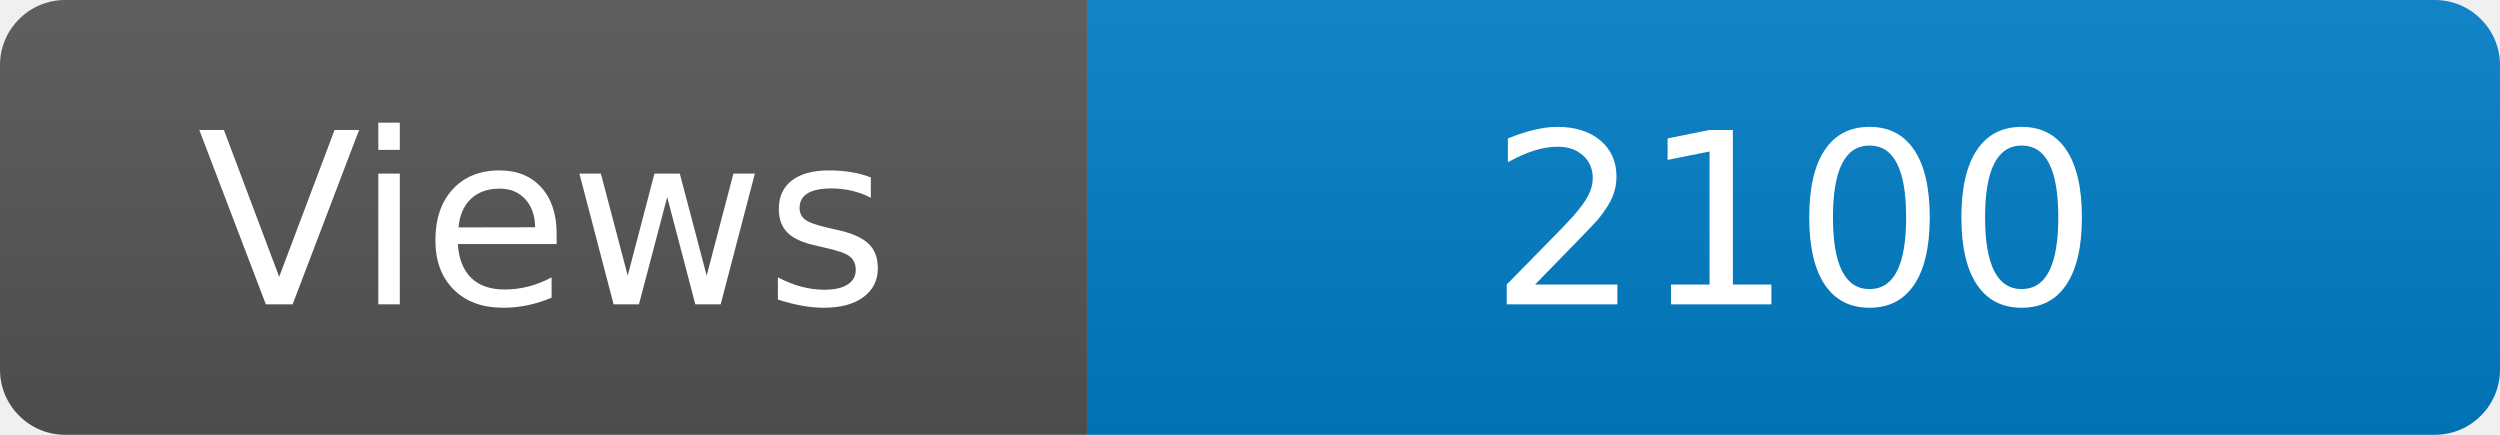
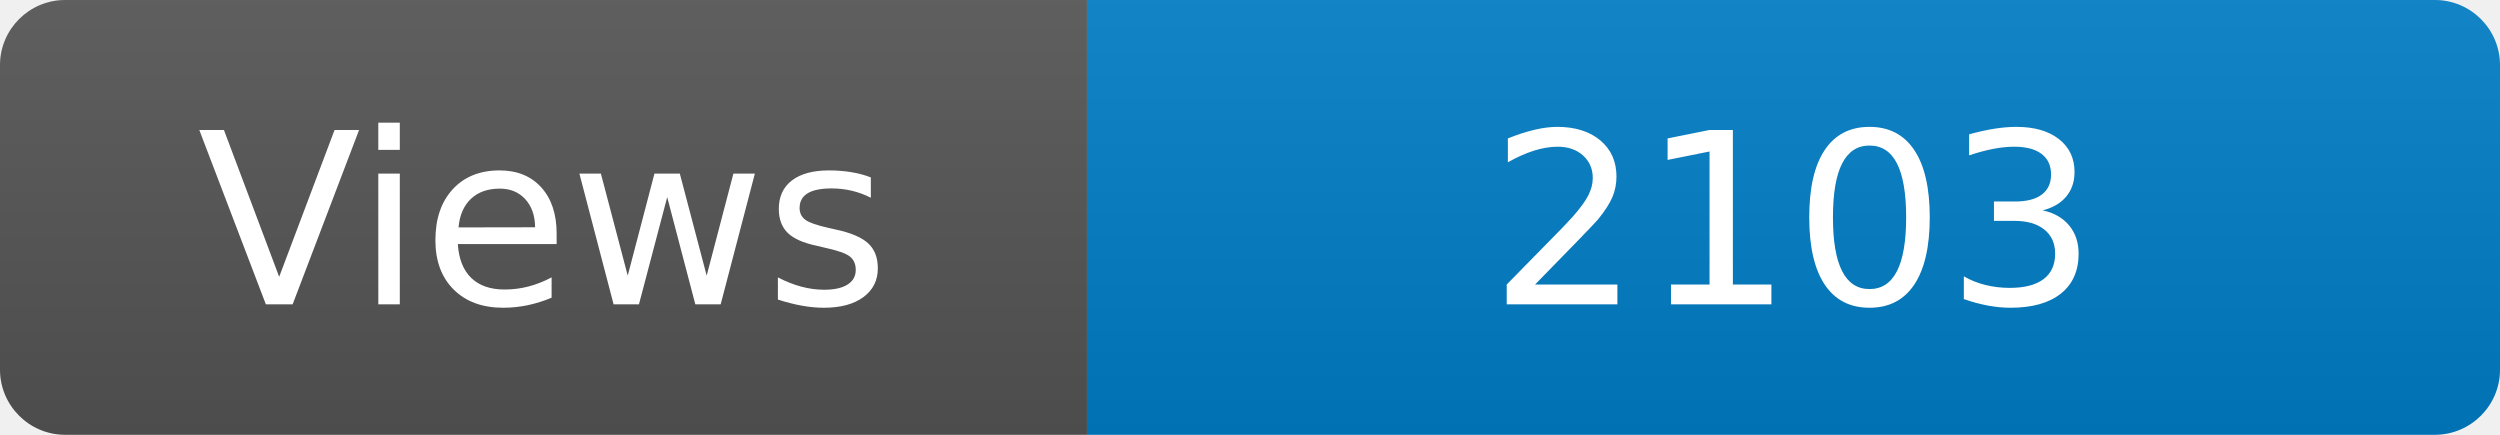
<svg xmlns="http://www.w3.org/2000/svg" width="115" height="20" role="img" aria-label="Maintained?: yes">
  <linearGradient id="s" x2="0" y2="100%">
    <stop offset="0" stop-color="#bbb" stop-opacity=".1" />
    <stop offset="1" stop-opacity=".1" />
  </linearGradient>
  <clipPath id="r">
    <rect width="115" height="20" rx="3" fill="#fff" />
  </clipPath>
  <g clip-path="url(#r)">
    <rect width="50" height="20" fill="#555" />
    <rect x="50" width="160" height="20" fill="#007ec6" />
    <rect width="115" height="20" fill="url(#s)" />
  </g>
  <g fill="#fff" text-anchor="middle" font-family="Verdana,Geneva,DejaVu Sans,sans-serif" font-size="110">
    <text x="250" y="140" transform="scale(.1)" fill="#fff">Views</text>
-     <text x="825" y="140" transform="scale(.1)" fill="#fff">2100</text>
+     <text x="825" y="140" transform="scale(.1)" fill="#fff">2103</text>
  </g>
</svg>
